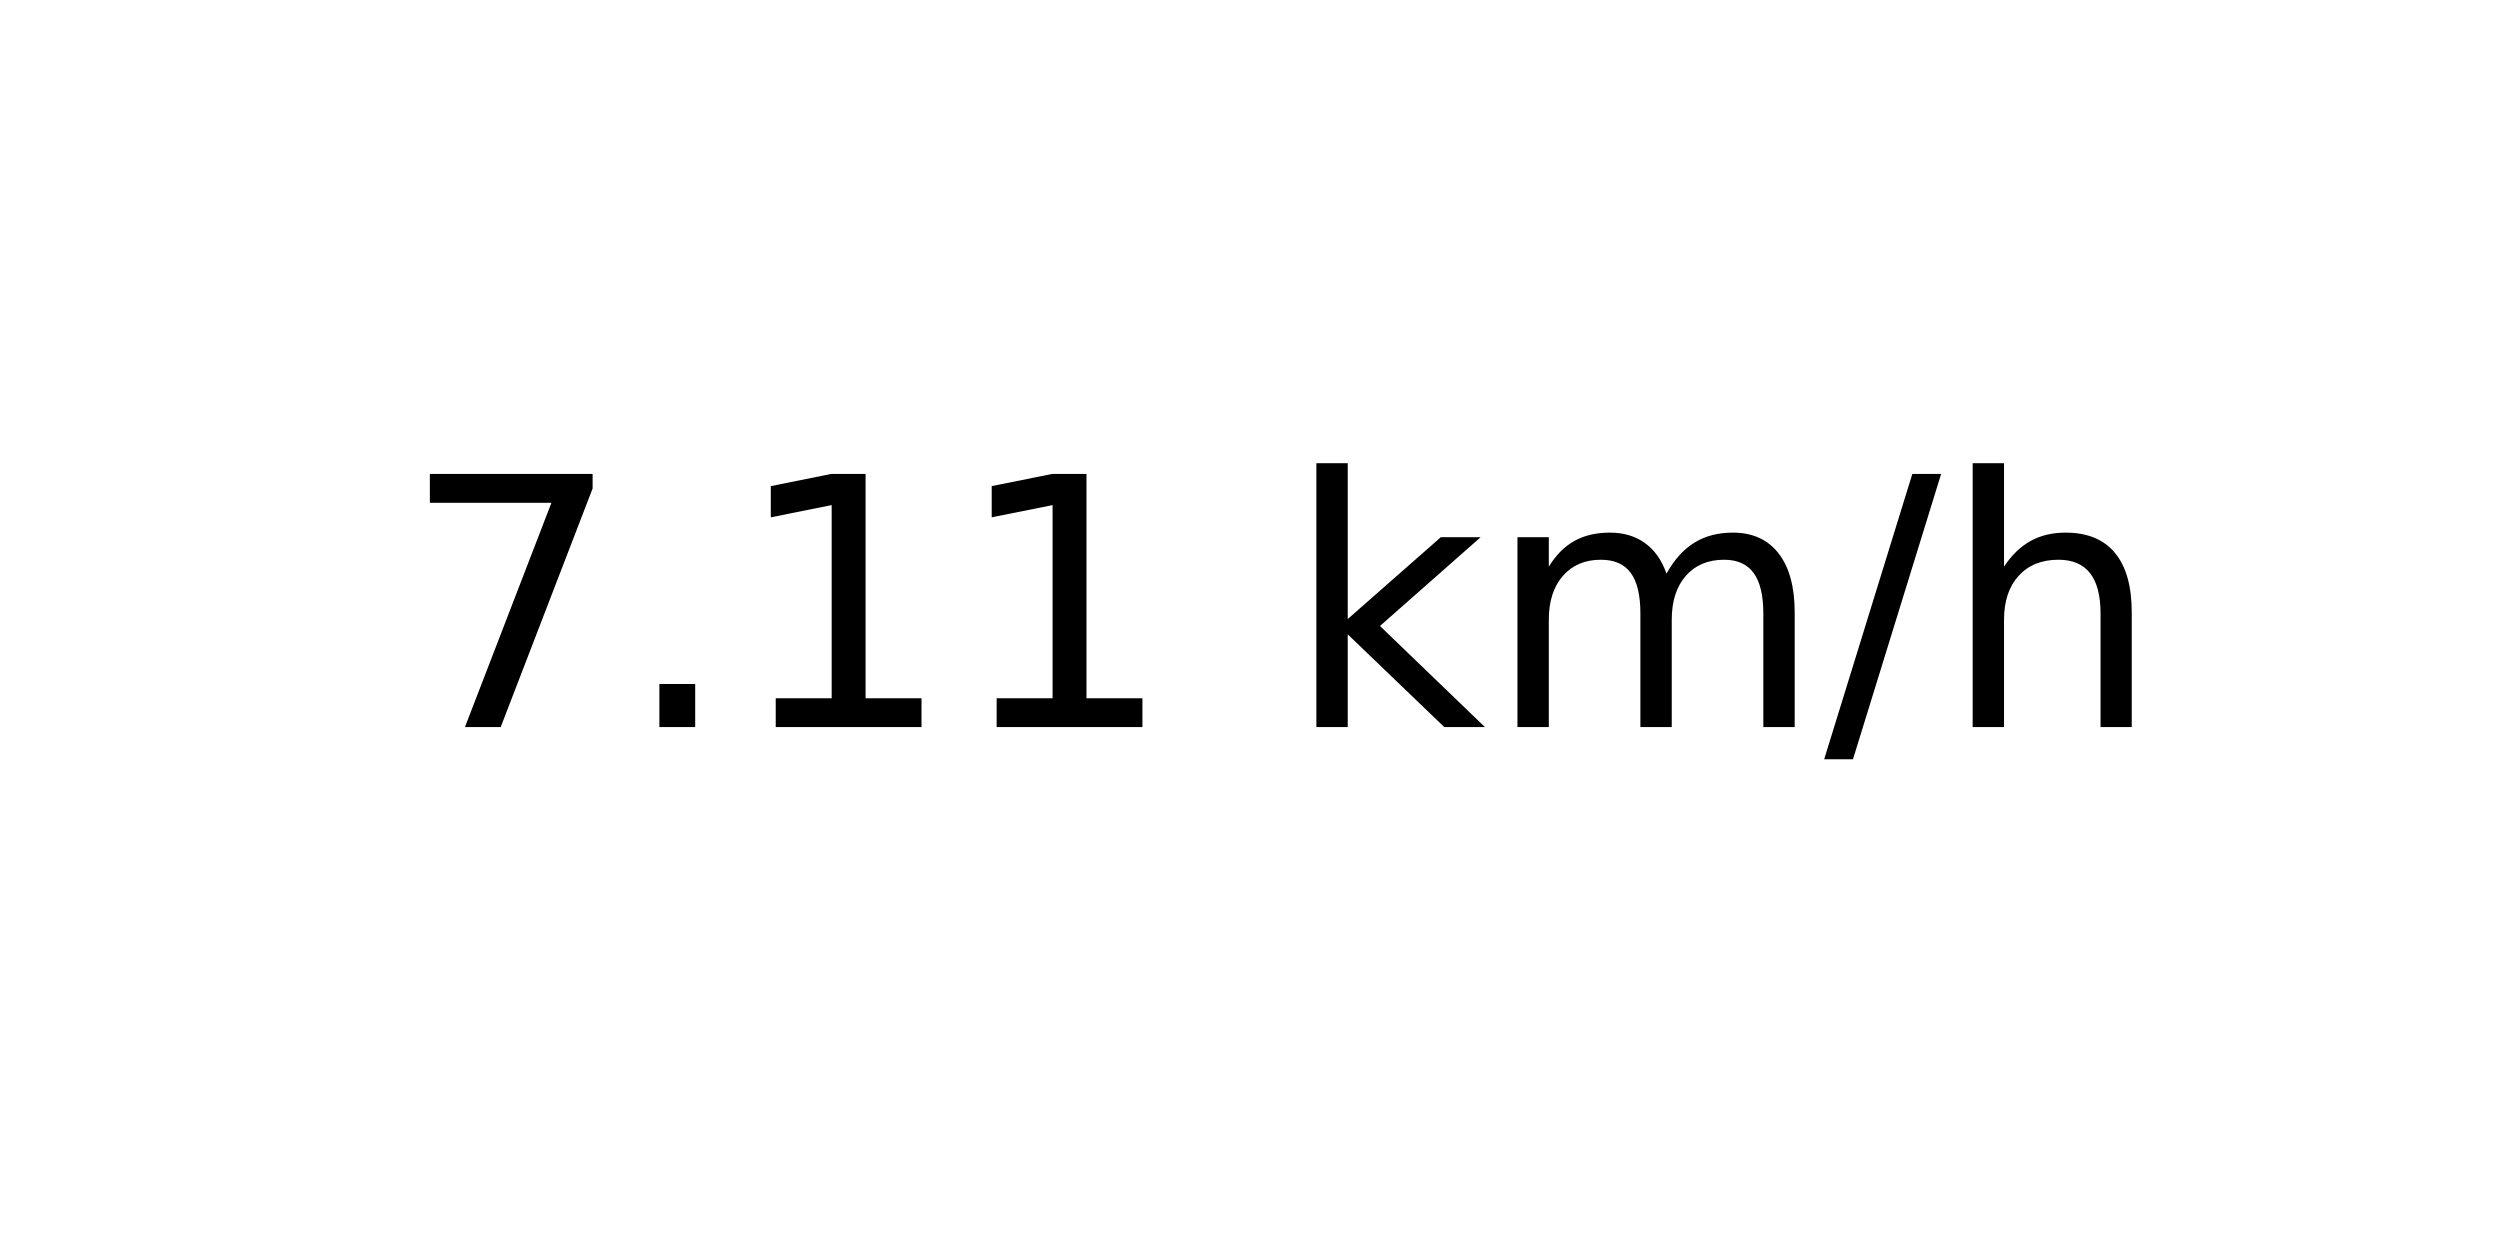
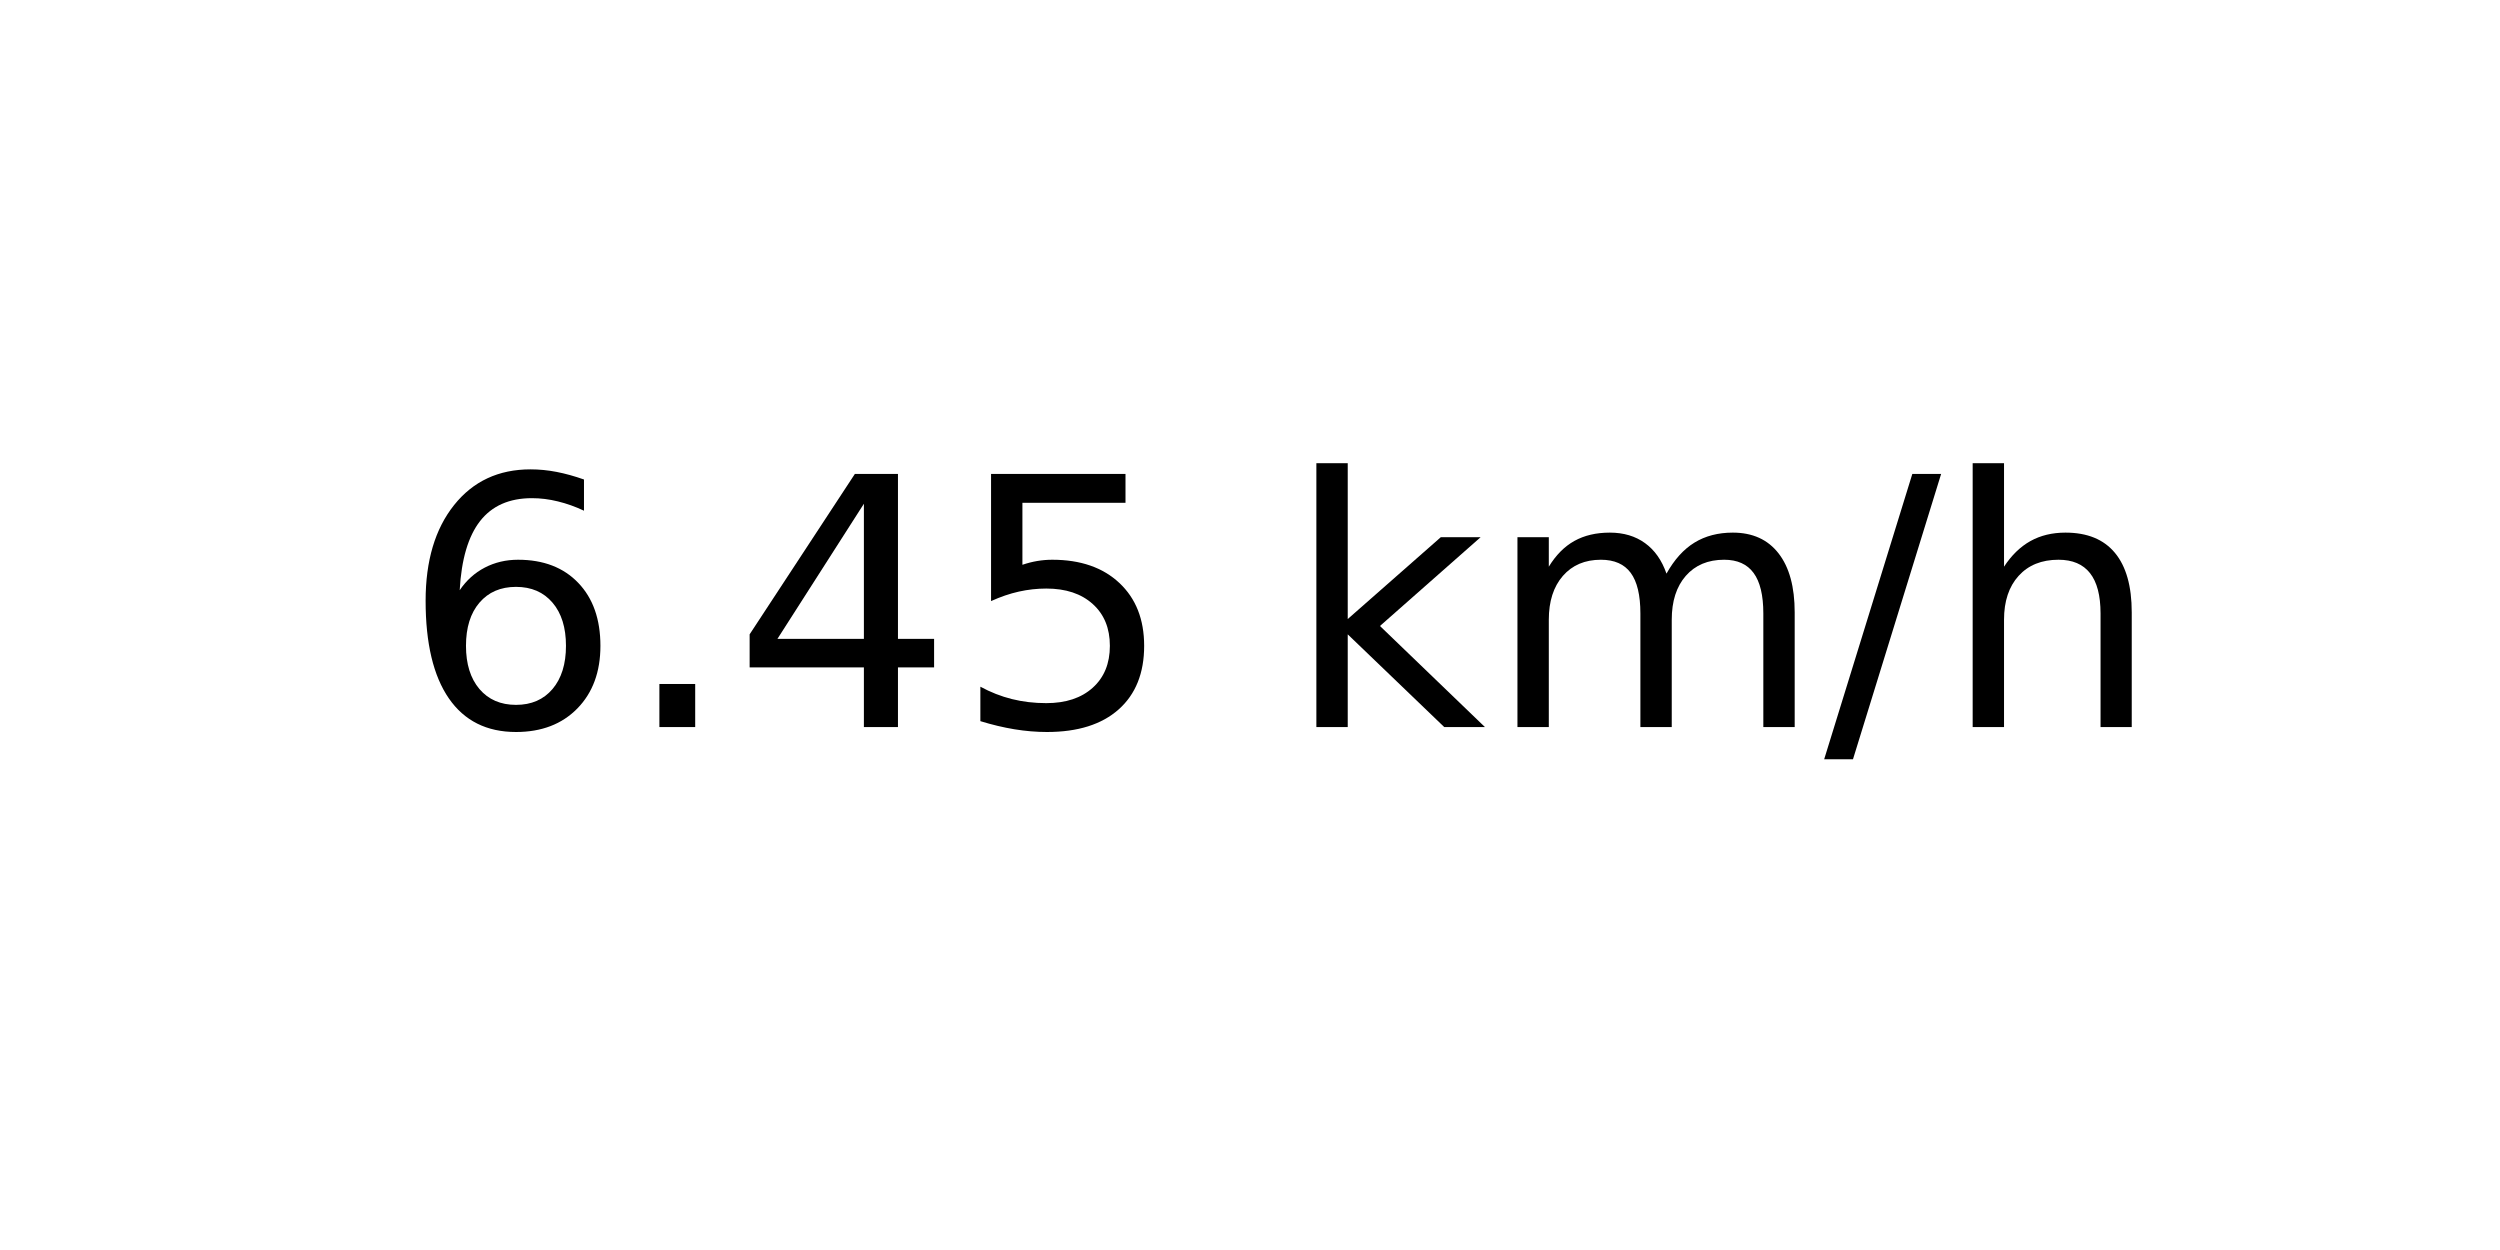
<svg xmlns="http://www.w3.org/2000/svg" xmlns:xlink="http://www.w3.org/1999/xlink" width="72pt" height="36pt" viewBox="0 0 72 36" version="1.1">
  <defs>
    <style type="text/css">*{stroke-linejoin: round; stroke-linecap: butt}</style>
  </defs>
  <g id="figure_1">
    <g id="axes_1">
      <g id="text_1">
        <g transform="translate(11.55937 20.93937) scale(0.1 -0.1)">
          <defs>
-             <path id="DejaVuSans-37" d="M 525 4666  L 3525 4666  L 3525 4397  L 1831 0  L 1172 0  L 2766 4134  L 525 4134  L 525 4666  z " transform="scale(0.015625)" />
+             <path id="DejaVuSans-36" d="M 2113 2584  Q 1688 2584 1439 2293  Q 1191 2003 1191 1497  Q 1191 994 1439 701  Q 1688 409 2113 409  Q 2538 409 2786 701  Q 3034 994 3034 1497  Q 3034 2003 2786 2293  Q 2538 2584 2113 2584  z M 3366 4563  L 3366 3988  Q 3128 4100 2886 4159  Q 2644 4219 2406 4219  Q 1781 4219 1451 3797  Q 1122 3375 1075 2522  Q 1259 2794 1537 2939  Q 1816 3084 2150 3084  Q 2853 3084 3261 2657  Q 3669 2231 3669 1497  Q 3669 778 3244 343  Q 2819 -91 2113 -91  Q 1303 -91 875 529  Q 447 1150 447 2328  Q 447 3434 972 4092  Q 1497 4750 2381 4750  Q 2619 4750 2861 4703  Q 3103 4656 3366 4563  z " transform="scale(0.015625)" />
            <path id="DejaVuSans-2e" d="M 684 794  L 1344 794  L 1344 0  L 684 0  L 684 794  z " transform="scale(0.015625)" />
-             <path id="DejaVuSans-31" d="M 794 531  L 1825 531  L 1825 4091  L 703 3866  L 703 4441  L 1819 4666  L 2450 4666  L 2450 531  L 3481 531  L 3481 0  L 794 0  L 794 531  z " transform="scale(0.015625)" />
+             <path id="DejaVuSans-34" d="M 2419 4116  L 825 1625  L 2419 1625  L 2419 4116  z M 2253 4666  L 3047 4666  L 3047 1625  L 3713 1625  L 3713 1100  L 3047 1100  L 3047 0  L 2419 0  L 2419 1100  L 313 1100  L 313 1709  L 2253 4666  z " transform="scale(0.015625)" />
+             <path id="DejaVuSans-35" d="M 691 4666  L 3169 4666  L 3169 4134  L 1269 4134  L 1269 2991  Q 1406 3038 1543 3061  Q 1681 3084 1819 3084  Q 2600 3084 3056 2656  Q 3513 2228 3513 1497  Q 3513 744 3044 326  Q 2575 -91 1722 -91  Q 1428 -91 1123 -41  Q 819 9 494 109  L 494 744  Q 775 591 1075 516  Q 1375 441 1709 441  Q 2250 441 2565 725  Q 2881 1009 2881 1497  Q 2881 1984 2565 2268  Q 2250 2553 1709 2553  Q 1456 2553 1204 2497  Q 953 2441 691 2322  L 691 4666  z " transform="scale(0.015625)" />
            <path id="DejaVuSans-20" transform="scale(0.015625)" />
            <path id="DejaVuSans-6b" d="M 581 4863  L 1159 4863  L 1159 1991  L 2875 3500  L 3609 3500  L 1753 1863  L 3688 0  L 2938 0  L 1159 1709  L 1159 0  L 581 0  L 581 4863  z " transform="scale(0.015625)" />
            <path id="DejaVuSans-6d" d="M 3328 2828  Q 3544 3216 3844 3400  Q 4144 3584 4550 3584  Q 5097 3584 5394 3201  Q 5691 2819 5691 2113  L 5691 0  L 5113 0  L 5113 2094  Q 5113 2597 4934 2840  Q 4756 3084 4391 3084  Q 3944 3084 3684 2787  Q 3425 2491 3425 1978  L 3425 0  L 2847 0  L 2847 2094  Q 2847 2600 2669 2842  Q 2491 3084 2119 3084  Q 1678 3084 1418 2786  Q 1159 2488 1159 1978  L 1159 0  L 581 0  L 581 3500  L 1159 3500  L 1159 2956  Q 1356 3278 1631 3431  Q 1906 3584 2284 3584  Q 2666 3584 2933 3390  Q 3200 3197 3328 2828  z " transform="scale(0.015625)" />
            <path id="DejaVuSans-2f" d="M 1625 4666  L 2156 4666  L 531 -594  L 0 -594  L 1625 4666  z " transform="scale(0.015625)" />
            <path id="DejaVuSans-68" d="M 3513 2113  L 3513 0  L 2938 0  L 2938 2094  Q 2938 2591 2744 2837  Q 2550 3084 2163 3084  Q 1697 3084 1428 2787  Q 1159 2491 1159 1978  L 1159 0  L 581 0  L 581 4863  L 1159 4863  L 1159 2956  Q 1366 3272 1645 3428  Q 1925 3584 2291 3584  Q 2894 3584 3203 3211  Q 3513 2838 3513 2113  z " transform="scale(0.015625)" />
          </defs>
-           <use xlink:href="#DejaVuSans-37" />
+           <use xlink:href="#DejaVuSans-36" />
          <use xlink:href="#DejaVuSans-2e" x="63.623" />
-           <use xlink:href="#DejaVuSans-31" x="95.41" />
-           <use xlink:href="#DejaVuSans-31" x="159.033" />
+           <use xlink:href="#DejaVuSans-34" x="95.41" />
+           <use xlink:href="#DejaVuSans-35" x="159.033" />
          <use xlink:href="#DejaVuSans-20" x="222.656" />
          <use xlink:href="#DejaVuSans-6b" x="254.443" />
          <use xlink:href="#DejaVuSans-6d" x="312.354" />
          <use xlink:href="#DejaVuSans-2f" x="409.766" />
          <use xlink:href="#DejaVuSans-68" x="443.457" />
        </g>
      </g>
    </g>
  </g>
</svg>
